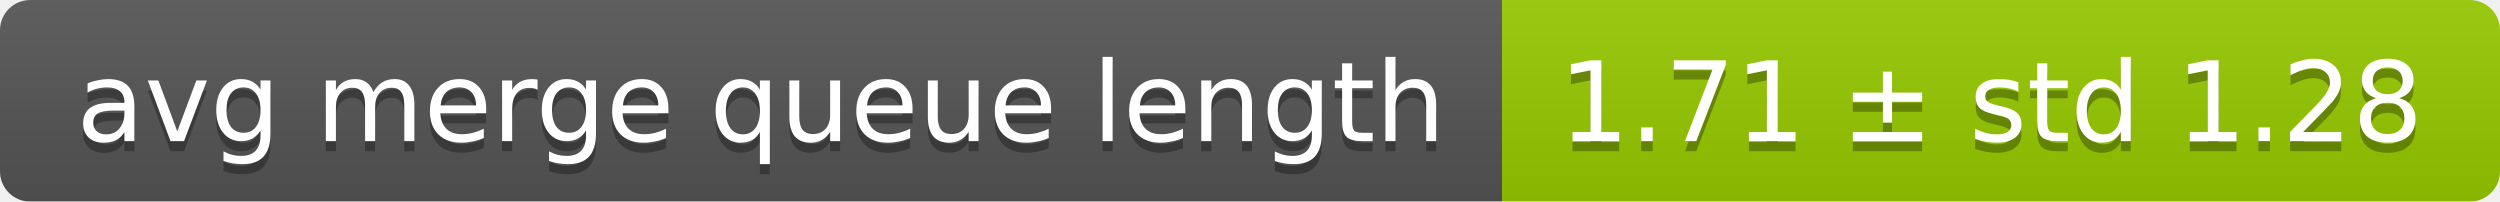
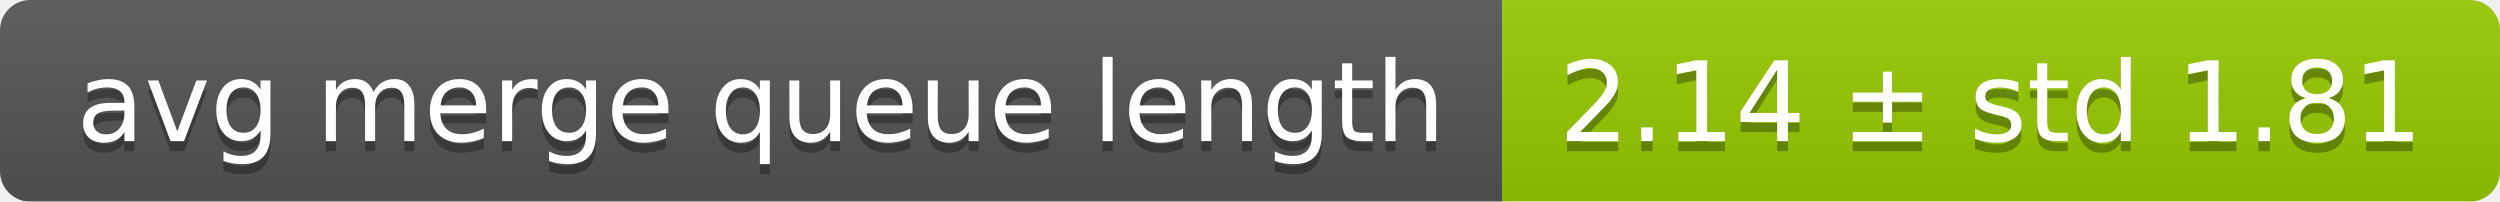
<svg xmlns="http://www.w3.org/2000/svg" width="248" height="20">
  <linearGradient id="smooth" x2="0" y2="100%">
    <stop offset="0" stop-color="#bbb" stop-opacity=".1" />
    <stop offset="1" stop-opacity=".1" />
  </linearGradient>
  <mask id="round">
    <rect width="248" height="20" rx="3" fill="#fff" />
  </mask>
  <g mask="url(#round)">
    <rect width="149" height="20" fill="#555" />
    <rect x="149" width="99" height="20" fill="#97ca00" />
    <rect width="248" height="20" fill="url(#smooth)" />
  </g>
  <g fill="#fff" text-anchor="middle" font-family="DejaVu Sans,Verdana,Geneva,sans-serif" font-size="11">
    <text x="75.5" y="15" fill="#010101" fill-opacity=".3">avg merge queue length</text>
    <text x="75.5" y="14">avg merge queue length</text>
-     <text x="197.5" y="15" fill="#010101" fill-opacity=".3">1.71 ± std 1.28</text>
-     <text x="197.5" y="14">1.71 ± std 1.28</text>
+     <text x="197.5" y="15" fill="#010101" fill-opacity=".3">2.14 ± std 1.81</text>
+     <text x="197.5" y="14">2.14 ± std 1.81</text>
  </g>
</svg>
